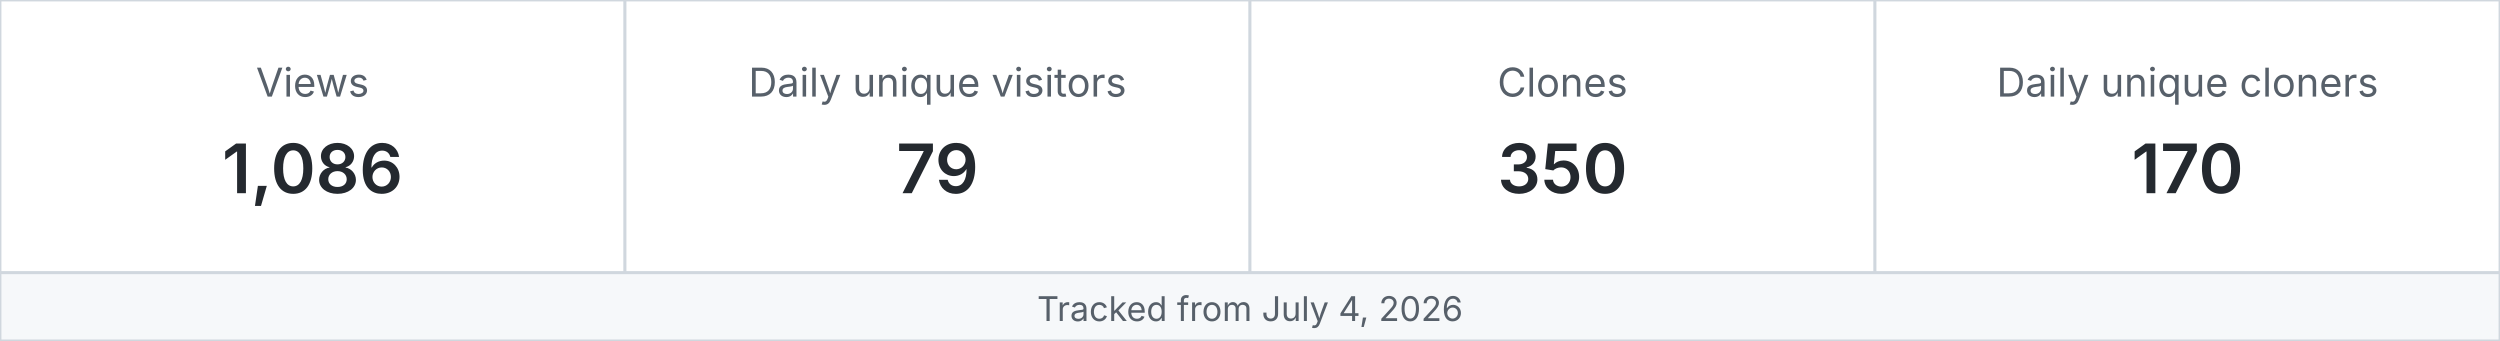
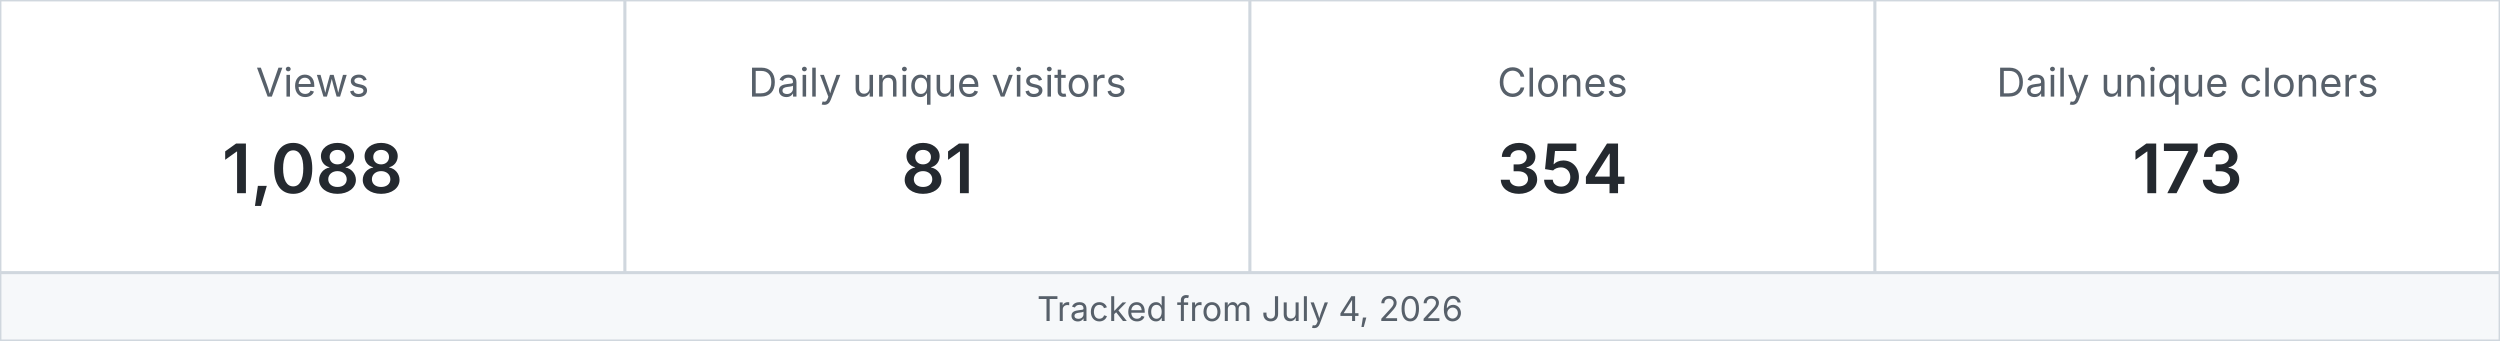
<svg xmlns="http://www.w3.org/2000/svg" width="880" height="120" viewBox="0 0 880 120" role="img" aria-label="MetaXuda repository traffic">
  <rect x="0" y="0" width="220" height="96" fill="#ffffff" stroke="#d0d7de" />
  <text x="110.0" y="34" text-anchor="middle" font-family="-apple-system,BlinkMacSystemFont,Segoe UI,sans-serif" font-size="14" fill="#57606a">Views</text>
-   <text x="110.0" y="68" text-anchor="middle" font-family="-apple-system,BlinkMacSystemFont,Segoe UI,sans-serif" font-size="24" font-weight="600" fill="#24292f">1,086</text>
+   <text x="110.0" y="68" text-anchor="middle" font-family="-apple-system,BlinkMacSystemFont,Segoe UI,sans-serif" font-size="24" font-weight="600" fill="#24292f">1,088</text>
  <rect x="220" y="0" width="220" height="96" fill="#ffffff" stroke="#d0d7de" />
  <text x="330.0" y="34" text-anchor="middle" font-family="-apple-system,BlinkMacSystemFont,Segoe UI,sans-serif" font-size="14" fill="#57606a">Daily unique visitors</text>
-   <text x="330.0" y="68" text-anchor="middle" font-family="-apple-system,BlinkMacSystemFont,Segoe UI,sans-serif" font-size="24" font-weight="600" fill="#24292f">79</text>
+   <text x="330.0" y="68" text-anchor="middle" font-family="-apple-system,BlinkMacSystemFont,Segoe UI,sans-serif" font-size="24" font-weight="600" fill="#24292f">81</text>
  <rect x="440" y="0" width="220" height="96" fill="#ffffff" stroke="#d0d7de" />
  <text x="550.0" y="34" text-anchor="middle" font-family="-apple-system,BlinkMacSystemFont,Segoe UI,sans-serif" font-size="14" fill="#57606a">Clones</text>
-   <text x="550.0" y="68" text-anchor="middle" font-family="-apple-system,BlinkMacSystemFont,Segoe UI,sans-serif" font-size="24" font-weight="600" fill="#24292f">350</text>
+   <text x="550.0" y="68" text-anchor="middle" font-family="-apple-system,BlinkMacSystemFont,Segoe UI,sans-serif" font-size="24" font-weight="600" fill="#24292f">354</text>
  <rect x="660" y="0" width="220" height="96" fill="#ffffff" stroke="#d0d7de" />
  <text x="770.0" y="34" text-anchor="middle" font-family="-apple-system,BlinkMacSystemFont,Segoe UI,sans-serif" font-size="14" fill="#57606a">Daily unique cloners</text>
-   <text x="770.0" y="68" text-anchor="middle" font-family="-apple-system,BlinkMacSystemFont,Segoe UI,sans-serif" font-size="24" font-weight="600" fill="#24292f">170</text>
+   <text x="770.0" y="68" text-anchor="middle" font-family="-apple-system,BlinkMacSystemFont,Segoe UI,sans-serif" font-size="24" font-weight="600" fill="#24292f">173</text>
  <rect x="0" y="96" width="880" height="24" fill="#f6f8fa" stroke="#d0d7de" />
  <text x="440" y="113" text-anchor="middle" font-family="-apple-system,BlinkMacSystemFont,Segoe UI,sans-serif" font-size="12" fill="#57606a">Tracked from July 4, 2026</text>
</svg>
